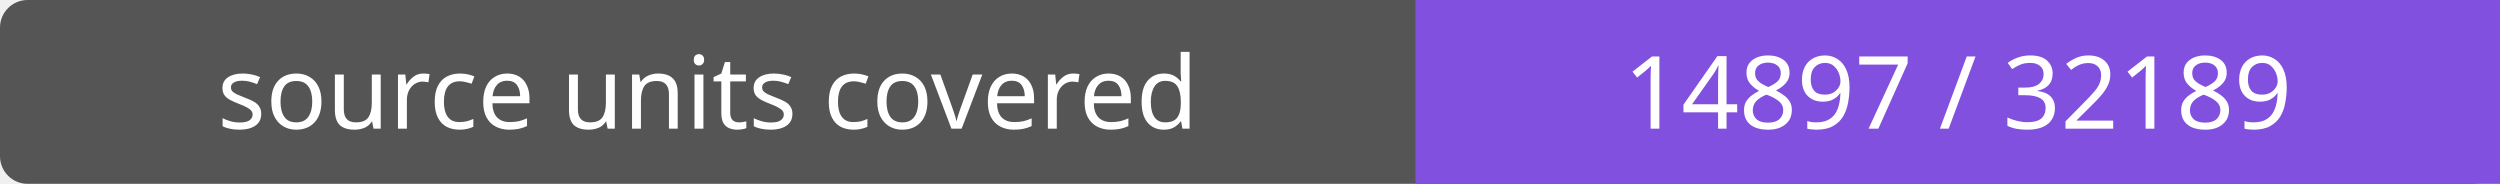
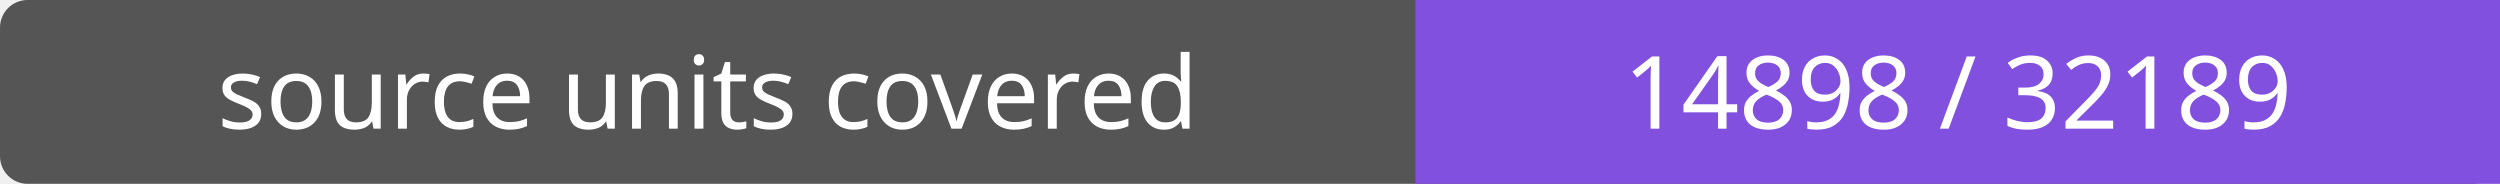
- <svg xmlns="http://www.w3.org/2000/svg" width="272" height="20" role="img" aria-label="source units covered: 14897 / 32189">
+ <svg xmlns="http://www.w3.org/2000/svg" width="272" height="20" role="img" aria-label="source units covered: 14898 / 32189">
  <rect width="272" height="20" rx="3" fill="#555" />
  <path fill="#8250df" d="M154 0h118v20H154z" />
  <g fill="#fff" text-anchor="middle" font-family="Verdana,sans-serif" font-size="11">
    <text x="77.0" y="14">source units covered</text>
-     <text x="213.0" y="14">14897 / 32189</text>
+     <text x="213.0" y="14">14898 / 32189</text>
  </g>
</svg>
